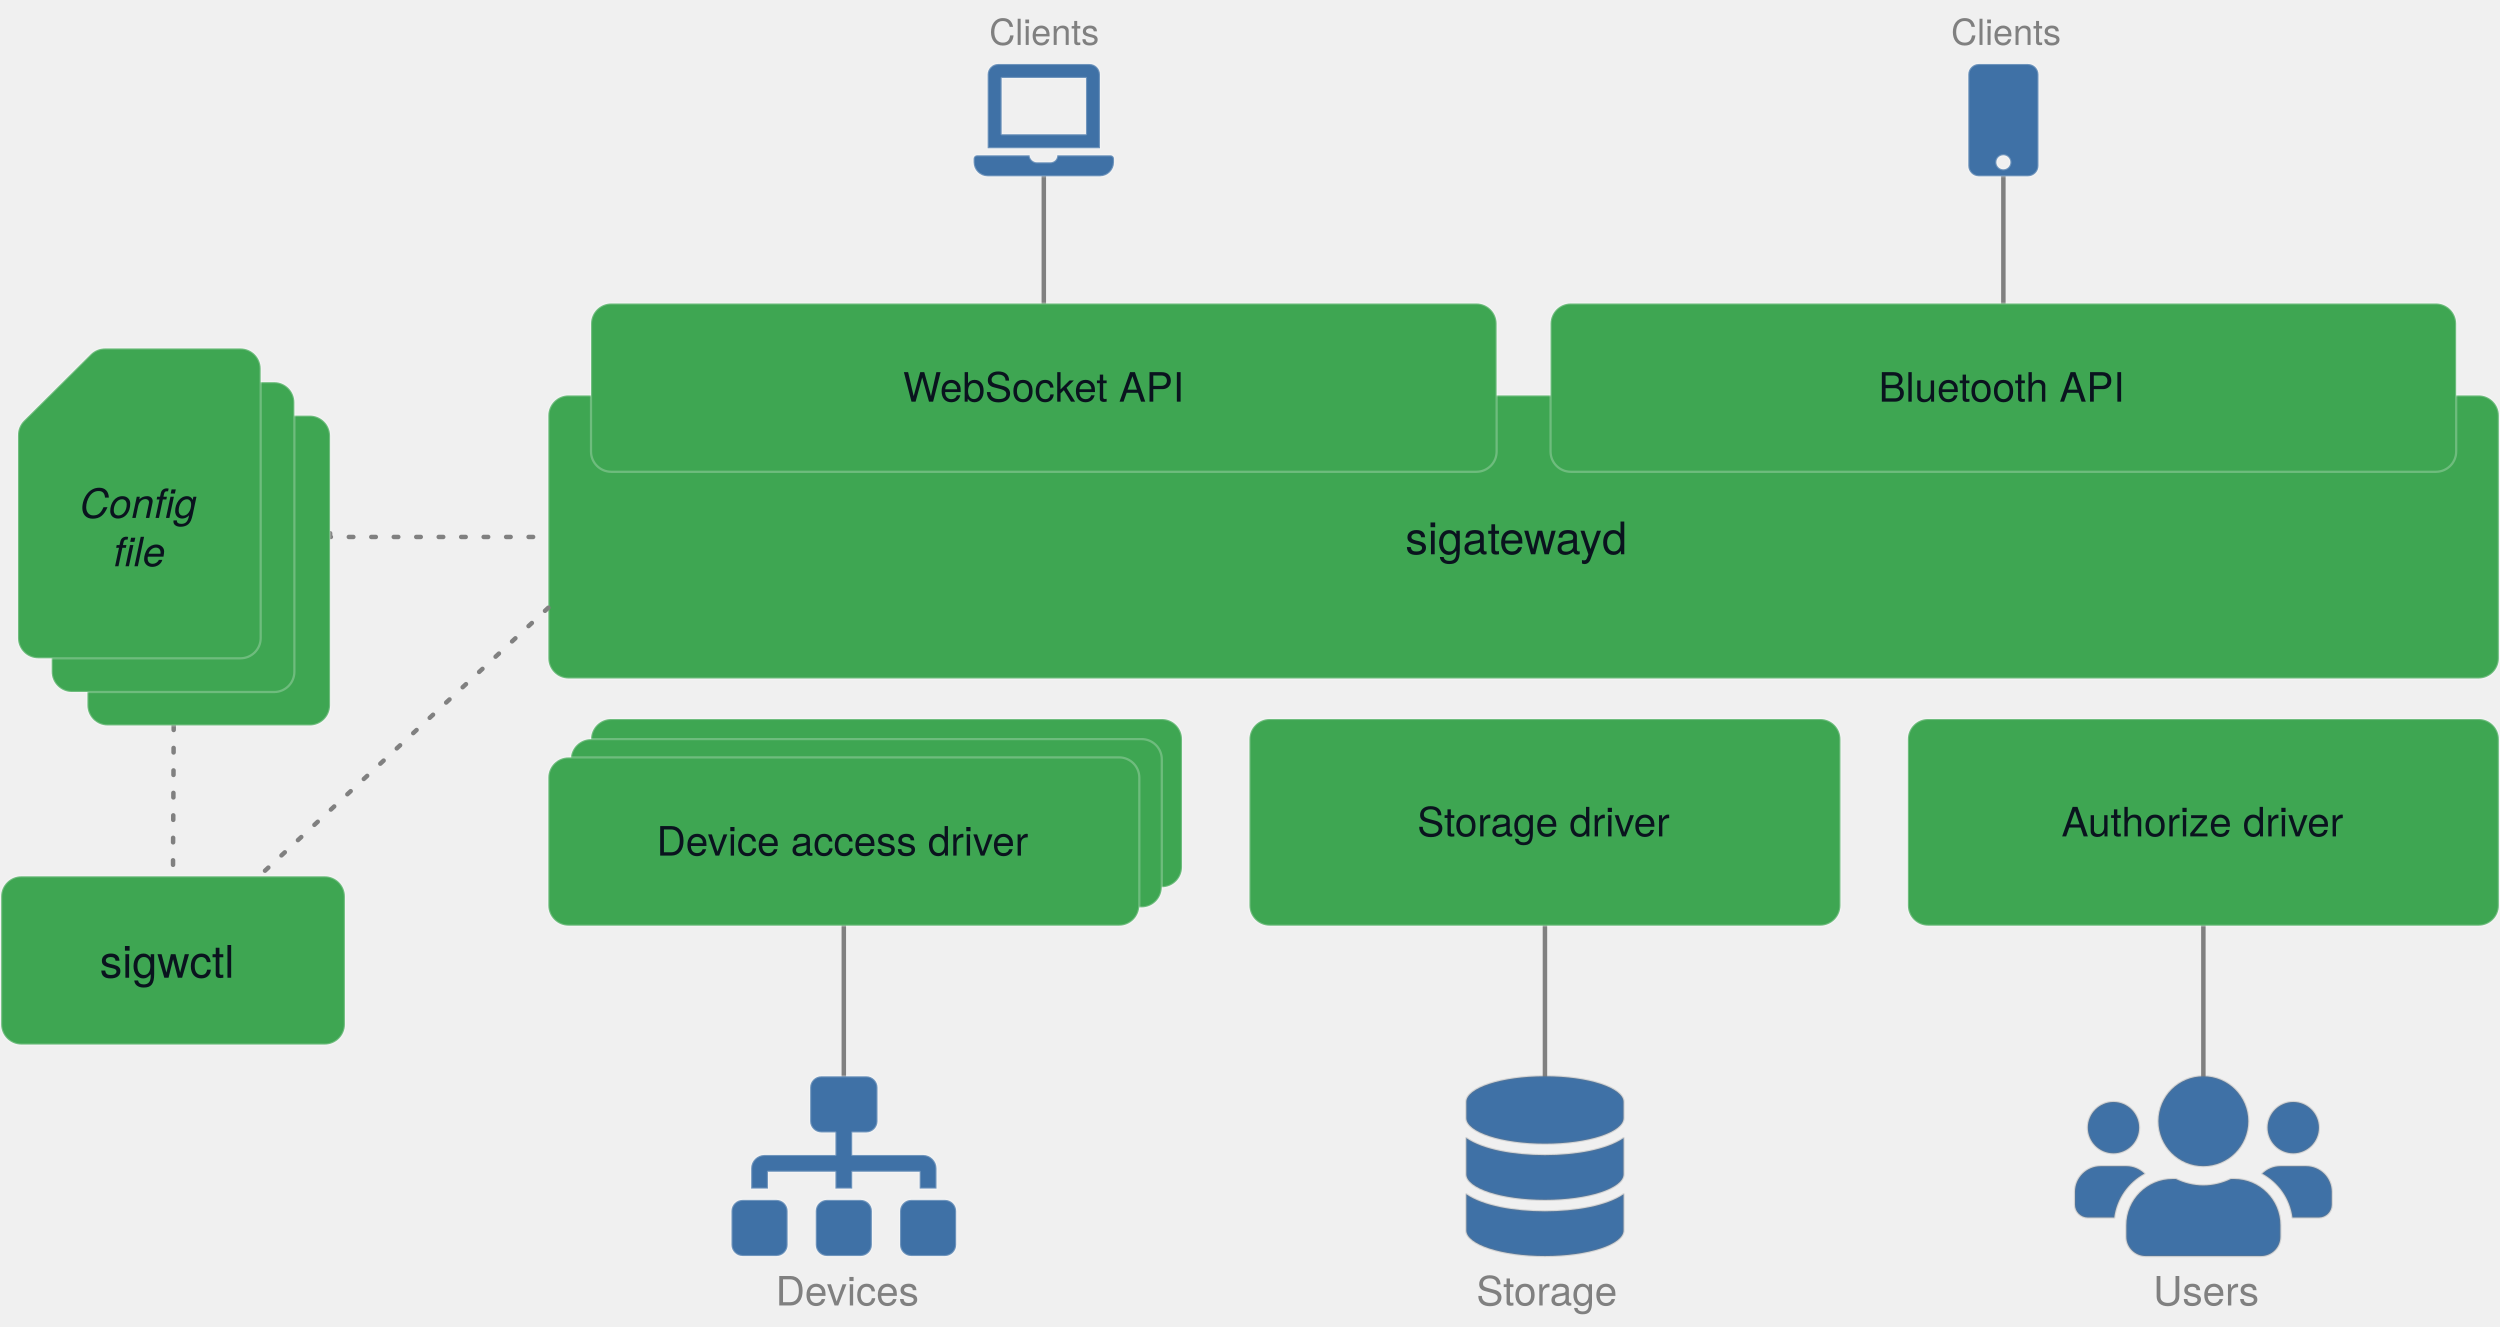
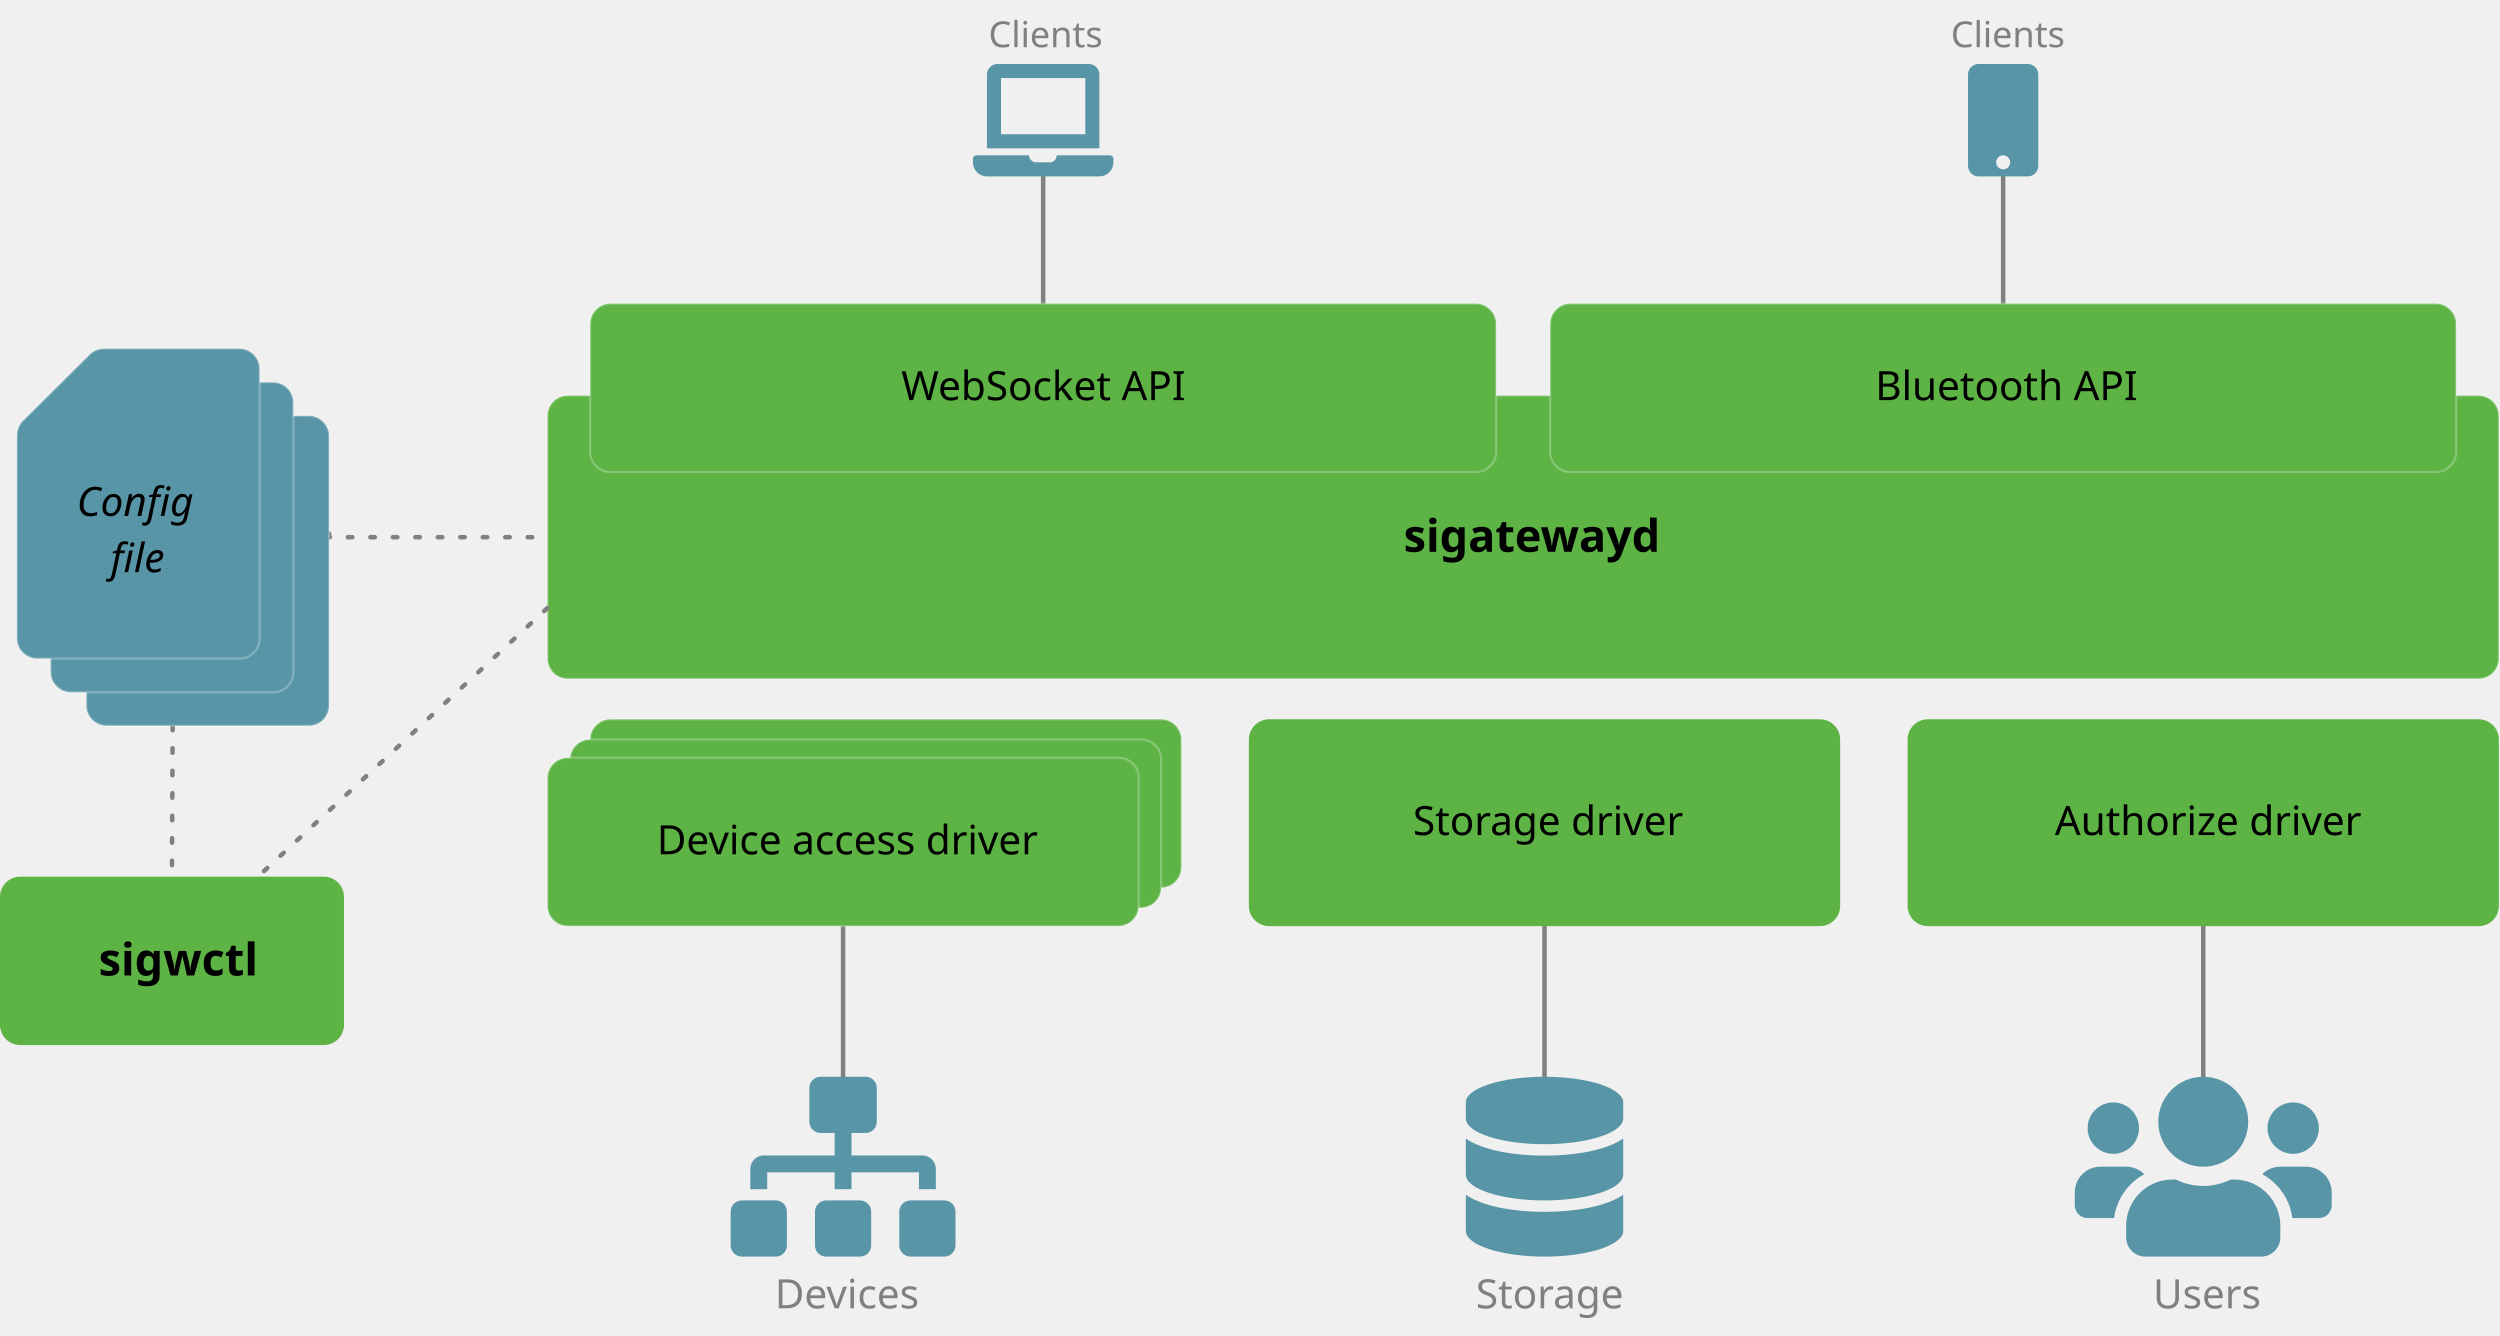
- <svg xmlns="http://www.w3.org/2000/svg" version="1.1" viewBox="607 505.058 1112.5 590.464" width="1112.5" height="590.464">
+ <svg xmlns="http://www.w3.org/2000/svg" version="1.1" viewBox="607.5 505.058 1112 593.942" width="1112" height="593.942">
  <defs>
-     <font-face font-family="Helvetica Neue" font-size="16" panose-1="2 0 4 3 0 0 0 2 0 4" units-per-em="1000" underline-position="-100" underline-thickness="50" slope="0" x-height="523" cap-height="721" ascent="966.995" descent="-212.997" font-weight="300">
+     <font-face font-family="Avenir" font-size="16" panose-1="2 11 4 2 2 2 3 2 2 4" units-per-em="1000" underline-position="-75" underline-thickness="50" slope="0" x-height="462" cap-height="708" ascent="1e3" descent="-365.997" font-weight="300">
      <font-face-src>
-         <font-face-name name="HelveticaNeue-Light" />
+         <font-face-name name="Avenir-Light" />
      </font-face-src>
    </font-face>
-     <font-face font-family="Helvetica Neue" font-size="18" panose-1="2 0 4 3 0 0 0 2 0 4" units-per-em="1000" underline-position="-100" underline-thickness="50" slope="0" x-height="523" cap-height="721" ascent="966.995" descent="-212.997" font-weight="300">
+     <font-face font-family="Avenir" font-size="18" panose-1="2 11 4 2 2 2 3 2 2 4" units-per-em="1000" underline-position="-75" underline-thickness="50" slope="0" x-height="462" cap-height="708" ascent="1e3" descent="-365.997" font-weight="300">
      <font-face-src>
-         <font-face-name name="HelveticaNeue-Light" />
+         <font-face-name name="Avenir-Light" />
      </font-face-src>
    </font-face>
-     <font-face font-family="Helvetica Neue" font-size="20" panose-1="2 11 6 4 2 2 2 2 2 4" units-per-em="1000" underline-position="-75" underline-thickness="50" slope="0" x-height="517" cap-height="714" ascent="975.006" descent="-216.995" font-weight="500">
+     <font-face font-family="Avenir" font-size="20" panose-1="2 11 7 3 2 2 3 2 2 4" units-per-em="1000" underline-position="-75" underline-thickness="50" slope="0" x-height="480" cap-height="708" ascent="1e3" descent="-365.997" font-weight="800">
      <font-face-src>
-         <font-face-name name="HelveticaNeue-Medium" />
+         <font-face-name name="Avenir-Heavy" />
      </font-face-src>
    </font-face>
-     <font-face font-family="Helvetica Neue" font-size="18" panose-1="2 0 5 3 0 0 0 2 0 4" units-per-em="1000" underline-position="-100" underline-thickness="50" slope="0" x-height="517" cap-height="714" ascent="951.996" descent="-212.997" font-weight="400">
+     <font-face font-family="Avenir" font-size="18" panose-1="2 0 6 3 2 0 0 2 0 3" units-per-em="1000" underline-position="-75" underline-thickness="50" slope="0" x-height="474" cap-height="708" ascent="1e3" descent="-365.997" font-weight="500">
      <font-face-src>
-         <font-face-name name="HelveticaNeue" />
+         <font-face-name name="Avenir-Medium" />
      </font-face-src>
    </font-face>
-     <font-face font-family="Helvetica Neue" font-size="18" panose-1="2 0 5 3 0 0 0 9 0 4" units-per-em="1000" underline-position="-100" underline-thickness="50" slope="-666.667" x-height="517" cap-height="714" ascent="957.001" descent="-212.997" font-style="italic" font-weight="400">
+     <font-face font-family="Avenir" font-size="18" panose-1="2 0 6 3 2 0 0 2 0 3" units-per-em="1000" underline-position="-75" underline-thickness="50" slope="-444.444" x-height="474" cap-height="708" ascent="1e3" descent="-365.997" font-style="italic" font-weight="500">
      <font-face-src>
-         <font-face-name name="HelveticaNeue-Italic" />
+         <font-face-name name="Avenir-MediumOblique" />
      </font-face-src>
    </font-face>
  </defs>
-   <g id="Gateway-Architecture" fill-opacity="1" fill="none" stroke="none" stroke-opacity="1" stroke-dasharray="none">
+   <g id="Gateway-Architecture" stroke="none" stroke-dasharray="none" fill="none" stroke-opacity="1" fill-opacity="1">
    <g id="Gateway-Architecture_Ebene_1">
      <g id="Line_15">
        <line x1="1071.5" y1="583.522" x2="1071.5" y2="640.097" stroke="gray" stroke-linecap="round" stroke-linejoin="round" stroke-width="2" />
      </g>
      <g id="Graphic_13">
        <text transform="translate(1047.223 510.058)" fill="gray">
-           <tspan font-family="Helvetica Neue" font-size="16" font-weight="300" fill="gray" x="0" y="15">Clients</tspan>
+           <tspan font-family="Avenir" font-size="16" font-weight="300" fill="gray" x="0" y="16">Clients</tspan>
        </text>
      </g>
      <g id="Line_19">
        <line x1="1498.5" y1="583.522" x2="1498.5" y2="640.097" stroke="gray" stroke-linecap="round" stroke-linejoin="round" stroke-width="2" />
      </g>
      <g id="Graphic_21">
        <text transform="translate(1475.244 510.058)" fill="gray">
-           <tspan font-family="Helvetica Neue" font-size="16" font-weight="300" fill="gray" x="0" y="15">Clients</tspan>
+           <tspan font-family="Avenir" font-size="16" font-weight="300" fill="gray" x="0" y="16">Clients</tspan>
        </text>
      </g>
      <g id="Line_26">
        <path d="M 652.5 660.104 L 652.5 698.153 L 615 698.423" stroke="white" stroke-opacity=".247" stroke-linecap="round" stroke-linejoin="round" stroke-width="1" />
      </g>
      <g id="Line_30">
        <path d="M 753.89 742.342 L 753.89 744 L 851 744" stroke="gray" stroke-linecap="round" stroke-linejoin="round" stroke-dasharray="2.0,8.0" stroke-width="2" />
      </g>
      <g id="Line_39">
        <line x1="1294.5" y1="917" x2="1294.5" y2="984" stroke="gray" stroke-linecap="round" stroke-linejoin="round" stroke-width="2" />
      </g>
      <g id="Line_41">
        <line x1="982.5" y1="917" x2="982.5" y2="984" stroke="gray" stroke-linecap="round" stroke-linejoin="round" stroke-width="2" />
      </g>
      <g id="Line_45">
        <line x1="1587.5" y1="917" x2="1587.5" y2="984" stroke="gray" stroke-linecap="round" stroke-linejoin="round" stroke-width="2" />
      </g>
      <g id="Graphic_46">
        <text transform="translate(952.161 1069)" fill="gray">
-           <tspan font-family="Helvetica Neue" font-size="18" font-weight="300" fill="gray" x="0" y="17">Devices</tspan>
+           <tspan font-family="Avenir" font-size="18" font-weight="300" fill="gray" x="0" y="18">Devices</tspan>
        </text>
      </g>
      <g id="Graphic_47">
        <text transform="translate(1263.981 1069)" fill="gray">
-           <tspan font-family="Helvetica Neue" font-size="18" font-weight="300" fill="gray" x="0" y="17">Storage</tspan>
+           <tspan font-family="Avenir" font-size="18" font-weight="300" fill="gray" x="0" y="18">Storage</tspan>
        </text>
      </g>
      <g id="Graphic_48">
        <text transform="translate(1565.171 1069)" fill="gray">
-           <tspan font-family="Helvetica Neue" font-size="18" font-weight="300" fill="gray" x="0" y="17">Users</tspan>
+           <tspan font-family="Avenir" font-size="18" font-weight="300" fill="gray" x="0" y="18">Users</tspan>
        </text>
      </g>
      <g id="Graphic_49">
-         <path d="M 616.5 895 L 751.5 895 C 756.471 895 760.5 899.029 760.5 904 L 760.5 960.903 C 760.5 965.873 756.471 969.903 751.5 969.903 L 616.5 969.903 C 611.529 969.903 607.5 965.873 607.5 960.903 L 607.5 904 C 607.5 899.029 611.529 895 616.5 895 Z" fill="#3ea652" />
-         <path d="M 616.5 895 L 751.5 895 C 756.471 895 760.5 899.029 760.5 904 L 760.5 960.903 C 760.5 965.873 756.471 969.903 751.5 969.903 L 616.5 969.903 C 611.529 969.903 607.5 965.873 607.5 960.903 L 607.5 904 C 607.5 899.029 611.529 895 616.5 895 Z" stroke="white" stroke-opacity=".25" stroke-linecap="round" stroke-linejoin="round" stroke-width="1" />
-         <text transform="translate(612.5 920.1613)" fill="#0a131e">
-           <tspan font-family="Helvetica Neue" font-size="20" font-weight="500" fill="#0a131e" x="38.89" y="20">sigwctl</tspan>
+         <path d="M 616.5 895 L 751.5 895 C 756.471 895 760.5 899.029 760.5 904 L 760.5 960.903 C 760.5 965.873 756.471 969.903 751.5 969.903 L 616.5 969.903 C 611.529 969.903 607.5 965.873 607.5 960.903 L 607.5 904 C 607.5 899.029 611.529 895 616.5 895 Z" fill="#5eb345" />
+         <text transform="translate(612.5 918.9513)" fill="black">
+           <tspan font-family="Avenir" font-size="20" font-weight="800" fill="black" x="38.88" y="20">sigwctl</tspan>
        </text>
      </g>
      <g id="Line_50">
        <path d="M 684.298 827.896 L 684.149 861.448 L 684 884 L 684 895" stroke="gray" stroke-linecap="round" stroke-linejoin="round" stroke-dasharray="2.0,8.0" stroke-width="2" />
      </g>
      <g id="Graphic_44">
-         <path d="M 1547.5 1018.286 C 1553.804 1018.286 1558.929 1013.161 1558.929 1006.857 C 1558.929 1000.554 1553.804 995.429 1547.5 995.429 C 1541.196 995.429 1536.071 1000.554 1536.071 1006.857 C 1536.071 1013.161 1541.196 1018.286 1547.5 1018.286 Z M 1627.5 1018.286 C 1633.804 1018.286 1638.929 1013.161 1638.929 1006.857 C 1638.929 1000.554 1633.804 995.429 1627.5 995.429 C 1621.196 995.429 1616.071 1000.554 1616.071 1006.857 C 1616.071 1013.161 1621.196 1018.286 1627.5 1018.286 Z M 1633.214 1024 L 1621.786 1024 C 1618.643 1024 1615.804 1025.268 1613.732 1027.321 C 1620.929 1031.268 1626.036 1038.393 1627.143 1046.857 L 1638.929 1046.857 C 1642.089 1046.857 1644.643 1044.304 1644.643 1041.143 L 1644.643 1035.429 C 1644.643 1029.125 1639.518 1024 1633.214 1024 Z M 1587.5 1024 C 1598.554 1024 1607.5 1015.054 1607.5 1004 C 1607.5 992.946 1598.554 984 1587.5 984 C 1576.446 984 1567.5 992.946 1567.5 1004 C 1567.5 1015.054 1576.446 1024 1587.5 1024 Z M 1601.214 1029.714 L 1599.732 1029.714 C 1596.018 1031.5 1591.893 1032.571 1587.5 1032.571 C 1583.107 1032.571 1579 1031.5 1575.268 1029.714 L 1573.786 1029.714 C 1562.429 1029.714 1553.214 1038.929 1553.214 1050.286 L 1553.214 1055.429 C 1553.214 1060.161 1557.054 1064 1561.786 1064 L 1613.214 1064 C 1617.946 1064 1621.786 1060.161 1621.786 1055.429 L 1621.786 1050.286 C 1621.786 1038.929 1612.571 1029.714 1601.214 1029.714 Z M 1561.268 1027.321 C 1559.196 1025.268 1556.357 1024 1553.214 1024 L 1541.786 1024 C 1535.482 1024 1530.357 1029.125 1530.357 1035.429 L 1530.357 1041.143 C 1530.357 1044.304 1532.911 1046.857 1536.071 1046.857 L 1547.839 1046.857 C 1548.964 1038.393 1554.071 1031.268 1561.268 1027.321 Z" fill="#3f71a6" />
-         <path d="M 1547.5 1018.286 C 1553.804 1018.286 1558.929 1013.161 1558.929 1006.857 C 1558.929 1000.554 1553.804 995.429 1547.5 995.429 C 1541.196 995.429 1536.071 1000.554 1536.071 1006.857 C 1536.071 1013.161 1541.196 1018.286 1547.5 1018.286 Z M 1627.5 1018.286 C 1633.804 1018.286 1638.929 1013.161 1638.929 1006.857 C 1638.929 1000.554 1633.804 995.429 1627.5 995.429 C 1621.196 995.429 1616.071 1000.554 1616.071 1006.857 C 1616.071 1013.161 1621.196 1018.286 1627.5 1018.286 Z M 1633.214 1024 L 1621.786 1024 C 1618.643 1024 1615.804 1025.268 1613.732 1027.321 C 1620.929 1031.268 1626.036 1038.393 1627.143 1046.857 L 1638.929 1046.857 C 1642.089 1046.857 1644.643 1044.304 1644.643 1041.143 L 1644.643 1035.429 C 1644.643 1029.125 1639.518 1024 1633.214 1024 Z M 1587.5 1024 C 1598.554 1024 1607.5 1015.054 1607.5 1004 C 1607.5 992.946 1598.554 984 1587.5 984 C 1576.446 984 1567.5 992.946 1567.5 1004 C 1567.5 1015.054 1576.446 1024 1587.5 1024 Z M 1601.214 1029.714 L 1599.732 1029.714 C 1596.018 1031.5 1591.893 1032.571 1587.5 1032.571 C 1583.107 1032.571 1579 1031.5 1575.268 1029.714 L 1573.786 1029.714 C 1562.429 1029.714 1553.214 1038.929 1553.214 1050.286 L 1553.214 1055.429 C 1553.214 1060.161 1557.054 1064 1561.786 1064 L 1613.214 1064 C 1617.946 1064 1621.786 1060.161 1621.786 1055.429 L 1621.786 1050.286 C 1621.786 1038.929 1612.571 1029.714 1601.214 1029.714 Z M 1561.268 1027.321 C 1559.196 1025.268 1556.357 1024 1553.214 1024 L 1541.786 1024 C 1535.482 1024 1530.357 1029.125 1530.357 1035.429 L 1530.357 1041.143 C 1530.357 1044.304 1532.911 1046.857 1536.071 1046.857 L 1547.839 1046.857 C 1548.964 1038.393 1554.071 1031.268 1561.268 1027.321 Z" stroke="gray" stroke-opacity=".247" stroke-linecap="butt" stroke-linejoin="round" stroke-width="1" />
+         <path d="M 1547.5 1018.286 C 1553.804 1018.286 1558.929 1013.161 1558.929 1006.857 C 1558.929 1000.554 1553.804 995.429 1547.5 995.429 C 1541.196 995.429 1536.071 1000.554 1536.071 1006.857 C 1536.071 1013.161 1541.196 1018.286 1547.5 1018.286 Z M 1627.5 1018.286 C 1633.804 1018.286 1638.929 1013.161 1638.929 1006.857 C 1638.929 1000.554 1633.804 995.429 1627.5 995.429 C 1621.196 995.429 1616.071 1000.554 1616.071 1006.857 C 1616.071 1013.161 1621.196 1018.286 1627.5 1018.286 Z M 1633.214 1024 L 1621.786 1024 C 1618.643 1024 1615.804 1025.268 1613.732 1027.321 C 1620.929 1031.268 1626.036 1038.393 1627.143 1046.857 L 1638.929 1046.857 C 1642.089 1046.857 1644.643 1044.304 1644.643 1041.143 L 1644.643 1035.429 C 1644.643 1029.125 1639.518 1024 1633.214 1024 Z M 1587.5 1024 C 1598.554 1024 1607.5 1015.054 1607.5 1004 C 1607.5 992.946 1598.554 984 1587.5 984 C 1576.446 984 1567.5 992.946 1567.5 1004 C 1567.5 1015.054 1576.446 1024 1587.5 1024 Z M 1601.214 1029.714 L 1599.732 1029.714 C 1596.018 1031.5 1591.893 1032.571 1587.5 1032.571 C 1583.107 1032.571 1579 1031.5 1575.268 1029.714 L 1573.786 1029.714 C 1562.429 1029.714 1553.214 1038.929 1553.214 1050.286 L 1553.214 1055.429 C 1553.214 1060.161 1557.054 1064 1561.786 1064 L 1613.214 1064 C 1617.946 1064 1621.786 1060.161 1621.786 1055.429 L 1621.786 1050.286 C 1621.786 1038.929 1612.571 1029.714 1601.214 1029.714 Z M 1561.268 1027.321 C 1559.196 1025.268 1556.357 1024 1553.214 1024 L 1541.786 1024 C 1535.482 1024 1530.357 1029.125 1530.357 1035.429 L 1530.357 1041.143 C 1530.357 1044.304 1532.911 1046.857 1536.071 1046.857 L 1547.839 1046.857 C 1548.964 1038.393 1554.071 1031.268 1561.268 1027.321 Z" fill="#5895a6" />
      </g>
      <g id="Group_51">
        <g id="Graphic_3">
-           <path d="M 879 825 L 1124 825 C 1128.971 825 1133 829.029 1133 834 L 1133 890.903 C 1133 895.873 1128.971 899.903 1124 899.903 L 879 899.903 C 874.029 899.903 870 895.873 870 890.903 L 870 834 C 870 829.029 874.029 825 879 825 Z" fill="#3ea652" />
+           <path d="M 879 825 L 1124 825 C 1128.971 825 1133 829.029 1133 834 L 1133 890.903 C 1133 895.873 1128.971 899.903 1124 899.903 L 879 899.903 C 874.029 899.903 870 895.873 870 890.903 L 870 834 C 870 829.029 874.029 825 879 825 Z" fill="#5eb345" />
          <path d="M 879 825 L 1124 825 C 1128.971 825 1133 829.029 1133 834 L 1133 890.903 C 1133 895.873 1128.971 899.903 1124 899.903 L 879 899.903 C 874.029 899.903 870 895.873 870 890.903 L 870 834 C 870 829.029 874.029 825 879 825 Z" stroke="white" stroke-opacity=".25" stroke-linecap="round" stroke-linejoin="round" stroke-width="1" />
        </g>
        <g id="Graphic_6">
-           <path d="M 870 833.956 L 1115 833.956 C 1119.971 833.956 1124 837.985 1124 842.956 L 1124 899.858 C 1124 904.829 1119.971 908.858 1115 908.858 L 870 908.858 C 865.029 908.858 861 904.829 861 899.858 L 861 842.956 C 861 837.985 865.029 833.956 870 833.956 Z" fill="#3ea652" />
+           <path d="M 870 833.956 L 1115 833.956 C 1119.971 833.956 1124 837.985 1124 842.956 L 1124 899.858 C 1124 904.829 1119.971 908.858 1115 908.858 L 870 908.858 C 865.029 908.858 861 904.829 861 899.858 L 861 842.956 C 861 837.985 865.029 833.956 870 833.956 Z" fill="#5eb345" />
          <path d="M 870 833.956 L 1115 833.956 C 1119.971 833.956 1124 837.985 1124 842.956 L 1124 899.858 C 1124 904.829 1119.971 908.858 1115 908.858 L 870 908.858 C 865.029 908.858 861 904.829 861 899.858 L 861 842.956 C 861 837.985 865.029 833.956 870 833.956 Z" stroke="white" stroke-opacity=".25" stroke-linecap="round" stroke-linejoin="round" stroke-width="1" />
        </g>
        <g id="Graphic_7">
-           <path d="M 860 842.097 L 1105 842.097 C 1109.971 842.097 1114 846.127 1114 851.097 L 1114 908 C 1114 912.971 1109.971 917 1105 917 L 860 917 C 855.029 917 851 912.971 851 908 L 851 851.097 C 851 846.127 855.029 842.097 860 842.097 Z" fill="#3ea652" />
+           <path d="M 860 842.097 L 1105 842.097 C 1109.971 842.097 1114 846.127 1114 851.097 L 1114 908 C 1114 912.971 1109.971 917 1105 917 L 860 917 C 855.029 917 851 912.971 851 908 L 851 851.097 C 851 846.127 855.029 842.097 860 842.097 Z" fill="#5eb345" />
          <path d="M 860 842.097 L 1105 842.097 C 1109.971 842.097 1114 846.127 1114 851.097 L 1114 908 C 1114 912.971 1109.971 917 1105 917 L 860 917 C 855.029 917 851 912.971 851 908 L 851 851.097 C 851 846.127 855.029 842.097 860 842.097 Z" stroke="white" stroke-opacity=".25" stroke-linecap="round" stroke-linejoin="round" stroke-width="1" />
-           <text transform="translate(856 868.7967)" fill="#0a131e">
-             <tspan font-family="Helvetica Neue" font-size="18" font-weight="400" fill="#0a131e" x="43.169" y="17">Device access driver</tspan>
+           <text transform="translate(856 867.0487)" fill="black">
+             <tspan font-family="Avenir" font-size="18" font-weight="500" fill="black" x="43.655" y="18">Device access driver</tspan>
          </text>
        </g>
      </g>
      <g id="Graphic_8">
-         <path d="M 1172 825 L 1417 825 C 1421.971 825 1426 829.029 1426 834 L 1426 908 C 1426 912.971 1421.971 917 1417 917 L 1172 917 C 1167.029 917 1163 912.971 1163 908 L 1163 834 C 1163 829.029 1167.029 825 1172 825 Z" fill="#3ea652" />
-         <path d="M 1172 825 L 1417 825 C 1421.971 825 1426 829.029 1426 834 L 1426 908 C 1426 912.971 1421.971 917 1417 917 L 1172 917 C 1167.029 917 1163 912.971 1163 908 L 1163 834 C 1163 829.029 1167.029 825 1172 825 Z" stroke="white" stroke-opacity=".25" stroke-linecap="round" stroke-linejoin="round" stroke-width="1" />
-         <text transform="translate(1168 860.248)" fill="#0a131e">
-           <tspan font-family="Helvetica Neue" font-size="18" font-weight="400" fill="#0a131e" x="69.674" y="17">Storage driver</tspan>
+         <path d="M 1172 825 L 1417 825 C 1421.971 825 1426 829.029 1426 834 L 1426 908 C 1426 912.971 1421.971 917 1417 917 L 1172 917 C 1167.029 917 1163 912.971 1163 908 L 1163 834 C 1163 829.029 1167.029 825 1172 825 Z" fill="#5eb345" />
+         <text transform="translate(1168 858.5)" fill="black">
+           <tspan font-family="Avenir" font-size="18" font-weight="500" fill="black" x="67.991" y="18">Storage driver</tspan>
        </text>
      </g>
      <g id="Graphic_9">
-         <path d="M 1465 825 L 1710 825 C 1714.971 825 1719 829.029 1719 834 L 1719 908 C 1719 912.971 1714.971 917 1710 917 L 1465 917 C 1460.029 917 1456 912.971 1456 908 L 1456 834 C 1456 829.029 1460.029 825 1465 825 Z" fill="#3ea652" />
-         <path d="M 1465 825 L 1710 825 C 1714.971 825 1719 829.029 1719 834 L 1719 908 C 1719 912.971 1714.971 917 1710 917 L 1465 917 C 1460.029 917 1456 912.971 1456 908 L 1456 834 C 1456 829.029 1460.029 825 1465 825 Z" stroke="white" stroke-opacity=".247" stroke-linecap="round" stroke-linejoin="round" stroke-width="1" />
-         <text transform="translate(1461 860.248)" fill="#0a131e">
-           <tspan font-family="Helvetica Neue" font-size="18" font-weight="400" fill="#0a131e" x="63.347" y="17">Authorize driver</tspan>
+         <path d="M 1465 825 L 1710 825 C 1714.971 825 1719 829.029 1719 834 L 1719 908 C 1719 912.971 1714.971 917 1710 917 L 1465 917 C 1460.029 917 1456 912.971 1456 908 L 1456 834 C 1456 829.029 1460.029 825 1465 825 Z" fill="#5eb345" />
+         <text transform="translate(1461 858.5)" fill="black">
+           <tspan font-family="Avenir" font-size="18" font-weight="500" fill="black" x="60.494" y="18">Authorize driver</tspan>
        </text>
      </g>
      <g id="Graphic_2">
-         <path d="M 860 681 L 1710 681 C 1714.971 681 1719 685.029 1719 690 L 1719 798 C 1719 802.971 1714.971 807 1710 807 L 860 807 C 855.029 807 851 802.971 851 798 L 851 690 C 851 685.029 855.029 681 860 681 Z" fill="#3ea652" />
+         <path d="M 860 681 L 1710 681 C 1714.971 681 1719 685.029 1719 690 L 1719 798 C 1719 802.971 1714.971 807 1710 807 L 860 807 C 855.029 807 851 802.971 851 798 L 851 690 C 851 685.029 855.029 681 860 681 Z" fill="#5eb345" />
        <path d="M 860 681 L 1710 681 C 1714.971 681 1719 685.029 1719 690 L 1719 798 C 1719 802.971 1714.971 807 1710 807 L 860 807 C 855.029 807 851 802.971 851 798 L 851 690 C 851 685.029 855.029 681 860 681 Z" stroke="white" stroke-opacity=".25" stroke-linecap="round" stroke-linejoin="round" stroke-width="1" />
-         <text transform="translate(856 731.7099)" fill="#0a131e">
-           <tspan font-family="Helvetica Neue" font-size="20" font-weight="500" fill="#0a131e" x="376.38" y="20">sigatewayd</tspan>
+         <text transform="translate(856 730.5)" fill="black">
+           <tspan font-family="Avenir" font-size="20" font-weight="800" fill="black" x="375.84" y="20">sigatewayd</tspan>
        </text>
      </g>
      <g id="Graphic_11">
-         <path d="M 879 640.097 L 1264 640.097 C 1268.971 640.097 1273 644.127 1273 649.097 L 1273 706 C 1273 710.971 1268.971 715 1264 715 L 879 715 C 874.029 715 870 710.971 870 706 L 870 649.097 C 870 644.127 874.029 640.097 879 640.097 Z" fill="#3ea652" />
+         <path d="M 879 640.097 L 1264 640.097 C 1268.971 640.097 1273 644.127 1273 649.097 L 1273 706 C 1273 710.971 1268.971 715 1264 715 L 879 715 C 874.029 715 870 710.971 870 706 L 870 649.097 C 870 644.127 874.029 640.097 879 640.097 Z" fill="#5eb345" />
        <path d="M 879 640.097 L 1264 640.097 C 1268.971 640.097 1273 644.127 1273 649.097 L 1273 706 C 1273 710.971 1268.971 715 1264 715 L 879 715 C 874.029 715 870 710.971 870 706 L 870 649.097 C 870 644.127 874.029 640.097 879 640.097 Z" stroke="white" stroke-opacity=".25" stroke-linecap="round" stroke-linejoin="round" stroke-width="1" />
-         <text transform="translate(875 666.7967)" fill="#0a131e">
-           <tspan font-family="Helvetica Neue" font-size="18" font-weight="400" fill="#0a131e" x="133.842" y="17">WebSocket API</tspan>
+         <text transform="translate(875 665.0487)" fill="black">
+           <tspan font-family="Avenir" font-size="18" font-weight="500" fill="black" x="133.392" y="18">WebSocket API</tspan>
        </text>
      </g>
      <g id="Graphic_12">
-         <path d="M 1306 640.097 L 1691 640.097 C 1695.971 640.097 1700 644.127 1700 649.097 L 1700 706 C 1700 710.971 1695.971 715 1691 715 L 1306 715 C 1301.029 715 1297 710.971 1297 706 L 1297 649.097 C 1297 644.127 1301.029 640.097 1306 640.097 Z" fill="#3ea652" />
+         <path d="M 1306 640.097 L 1691 640.097 C 1695.971 640.097 1700 644.127 1700 649.097 L 1700 706 C 1700 710.971 1695.971 715 1691 715 L 1306 715 C 1301.029 715 1297 710.971 1297 706 L 1297 649.097 C 1297 644.127 1301.029 640.097 1306 640.097 Z" fill="#5eb345" />
        <path d="M 1306 640.097 L 1691 640.097 C 1695.971 640.097 1700 644.127 1700 649.097 L 1700 706 C 1700 710.971 1695.971 715 1691 715 L 1306 715 C 1301.029 715 1297 710.971 1297 706 L 1297 649.097 C 1297 644.127 1301.029 640.097 1306 640.097 Z" stroke="white" stroke-opacity=".25" stroke-linecap="round" stroke-linejoin="round" stroke-width="1" />
-         <text transform="translate(1302 666.7967)" fill="#0a131e">
-           <tspan font-family="Helvetica Neue" font-size="18" font-weight="400" fill="#0a131e" x="140.997" y="17">Bluetooth API</tspan>
+         <text transform="translate(1302 665.0487)" fill="black">
+           <tspan font-family="Avenir" font-size="18" font-weight="500" fill="black" x="139.629" y="18">Bluetooth API</tspan>
        </text>
      </g>
      <g id="Graphic_42">
-         <path d="M 1509.438 533.522 L 1487.562 533.522 C 1484.975 533.522 1482.875 535.622 1482.875 538.21 L 1482.875 578.835 C 1482.875 581.423 1484.975 583.522 1487.562 583.522 L 1509.438 583.522 C 1512.025 583.522 1514.125 581.423 1514.125 578.835 L 1514.125 538.21 C 1514.125 535.622 1512.025 533.522 1509.438 533.522 Z M 1498.5 580.397 C 1496.772 580.397 1495.375 579.001 1495.375 577.272 C 1495.375 575.544 1496.772 574.147 1498.5 574.147 C 1500.228 574.147 1501.625 575.544 1501.625 577.272 C 1501.625 579.001 1500.228 580.397 1498.5 580.397 Z" fill="#3f71a6" />
-         <path d="M 1509.438 533.522 L 1487.562 533.522 C 1484.975 533.522 1482.875 535.622 1482.875 538.21 L 1482.875 578.835 C 1482.875 581.423 1484.975 583.522 1487.562 583.522 L 1509.438 583.522 C 1512.025 583.522 1514.125 581.423 1514.125 578.835 L 1514.125 538.21 C 1514.125 535.622 1512.025 533.522 1509.438 533.522 Z M 1498.5 580.397 C 1496.772 580.397 1495.375 579.001 1495.375 577.272 C 1495.375 575.544 1496.772 574.147 1498.5 574.147 C 1500.228 574.147 1501.625 575.544 1501.625 577.272 C 1501.625 579.001 1500.228 580.397 1498.5 580.397 Z" stroke="white" stroke-opacity=".247" stroke-linecap="butt" stroke-linejoin="round" stroke-width="1" />
+         <path d="M 1509.438 533.522 L 1487.562 533.522 C 1484.975 533.522 1482.875 535.622 1482.875 538.21 L 1482.875 578.835 C 1482.875 581.423 1484.975 583.522 1487.562 583.522 L 1509.438 583.522 C 1512.025 583.522 1514.125 581.423 1514.125 578.835 L 1514.125 538.21 C 1514.125 535.622 1512.025 533.522 1509.438 533.522 Z M 1498.5 580.397 C 1496.772 580.397 1495.375 579.001 1495.375 577.272 C 1495.375 575.544 1496.772 574.147 1498.5 574.147 C 1500.228 574.147 1501.625 575.544 1501.625 577.272 C 1501.625 579.001 1500.228 580.397 1498.5 580.397 Z" fill="#5895a6" />
      </g>
      <g id="Graphic_43">
-         <path d="M 1101.188 574.147 L 1077.51 574.147 C 1077.438 576.082 1076.073 577.272 1074.312 577.272 L 1068.375 577.272 C 1066.55 577.272 1065.15 575.566 1065.175 574.147 L 1041.812 574.147 C 1040.953 574.147 1040.25 574.85 1040.25 575.71 L 1040.25 577.272 C 1040.25 580.71 1043.062 583.522 1046.5 583.522 L 1096.5 583.522 C 1099.938 583.522 1102.75 580.71 1102.75 577.272 L 1102.75 575.71 C 1102.75 574.85 1102.047 574.147 1101.188 574.147 Z M 1096.5 538.21 C 1096.5 535.631 1094.391 533.522 1091.812 533.522 L 1051.188 533.522 C 1048.609 533.522 1046.5 535.631 1046.5 538.21 L 1046.5 571.022 L 1096.5 571.022 Z M 1090.25 564.772 L 1052.75 564.772 L 1052.75 539.772 L 1090.25 539.772 Z" fill="#3f71a6" />
-         <path d="M 1101.188 574.147 L 1077.51 574.147 C 1077.438 576.082 1076.073 577.272 1074.312 577.272 L 1068.375 577.272 C 1066.55 577.272 1065.15 575.566 1065.175 574.147 L 1041.812 574.147 C 1040.953 574.147 1040.25 574.85 1040.25 575.71 L 1040.25 577.272 C 1040.25 580.71 1043.062 583.522 1046.5 583.522 L 1096.5 583.522 C 1099.938 583.522 1102.75 580.71 1102.75 577.272 L 1102.75 575.71 C 1102.75 574.85 1102.047 574.147 1101.188 574.147 Z M 1096.5 538.21 C 1096.5 535.631 1094.391 533.522 1091.812 533.522 L 1051.188 533.522 C 1048.609 533.522 1046.5 535.631 1046.5 538.21 L 1046.5 571.022 L 1096.5 571.022 Z M 1090.25 564.772 L 1052.75 564.772 L 1052.75 539.772 L 1090.25 539.772 Z" stroke="white" stroke-opacity=".247" stroke-linecap="butt" stroke-linejoin="round" stroke-width="1" />
+         <path d="M 1101.188 574.147 L 1077.51 574.147 C 1077.438 576.082 1076.073 577.272 1074.312 577.272 L 1068.375 577.272 C 1066.55 577.272 1065.15 575.566 1065.175 574.147 L 1041.812 574.147 C 1040.953 574.147 1040.25 574.85 1040.25 575.71 L 1040.25 577.272 C 1040.25 580.71 1043.062 583.522 1046.5 583.522 L 1096.5 583.522 C 1099.938 583.522 1102.75 580.71 1102.75 577.272 L 1102.75 575.71 C 1102.75 574.85 1102.047 574.147 1101.188 574.147 Z M 1096.5 538.21 C 1096.5 535.631 1094.391 533.522 1091.812 533.522 L 1051.188 533.522 C 1048.609 533.522 1046.5 535.631 1046.5 538.21 L 1046.5 571.022 L 1096.5 571.022 Z M 1090.25 564.772 L 1052.75 564.772 L 1052.75 539.772 L 1090.25 539.772 Z" fill="#5895a6" />
      </g>
      <g id="Group_52">
        <g id="Graphic_29">
-           <path d="M 684.601 689.994 L 744.89 689.994 C 749.861 689.994 753.89 694.023 753.89 698.994 L 753.89 818.896 C 753.89 823.867 749.861 827.896 744.89 827.896 L 654.89 827.896 C 649.919 827.896 645.89 823.867 645.89 818.896 L 645.89 728.512 C 645.89 726.115 646.846 723.817 648.547 722.127 L 678.258 692.609 C 679.944 690.934 682.224 689.994 684.601 689.994 Z" fill="#3ea652" />
+           <path d="M 684.601 689.994 L 744.89 689.994 C 749.861 689.994 753.89 694.023 753.89 698.994 L 753.89 818.896 C 753.89 823.867 749.861 827.896 744.89 827.896 L 654.89 827.896 C 649.919 827.896 645.89 823.867 645.89 818.896 L 645.89 728.512 C 645.89 726.115 646.846 723.817 648.547 722.127 L 678.258 692.609 C 679.944 690.934 682.224 689.994 684.601 689.994 Z" fill="#5895a6" />
          <path d="M 684.601 689.994 L 744.89 689.994 C 749.861 689.994 753.89 694.023 753.89 698.994 L 753.89 818.896 C 753.89 823.867 749.861 827.896 744.89 827.896 L 654.89 827.896 C 649.919 827.896 645.89 823.867 645.89 818.896 L 645.89 728.512 C 645.89 726.115 646.846 723.817 648.547 722.127 L 678.258 692.609 C 679.944 690.934 682.224 689.994 684.601 689.994 Z" stroke="white" stroke-opacity=".25" stroke-linecap="round" stroke-linejoin="round" stroke-width="1" />
-           <text transform="translate(650.89 736.945)" fill="#0a131e" />
+           <text transform="translate(650.89 736.945)" fill="black" />
        </g>
        <g id="Graphic_28">
-           <path d="M 668.711 675.104 L 729 675.104 C 733.971 675.104 738 679.133 738 684.104 L 738 804.006 C 738 808.977 733.971 813.006 729 813.006 L 639 813.006 C 634.029 813.006 630 808.977 630 804.006 L 630 713.622 C 630 711.225 630.956 708.927 632.657 707.237 L 662.368 677.719 C 664.054 676.044 666.334 675.104 668.711 675.104 Z" fill="#3ea652" />
+           <path d="M 668.711 675.104 L 729 675.104 C 733.971 675.104 738 679.133 738 684.104 L 738 804.006 C 738 808.977 733.971 813.006 729 813.006 L 639 813.006 C 634.029 813.006 630 808.977 630 804.006 L 630 713.622 C 630 711.225 630.956 708.927 632.657 707.237 L 662.368 677.719 C 664.054 676.044 666.334 675.104 668.711 675.104 Z" fill="#5895a6" />
          <path d="M 668.711 675.104 L 729 675.104 C 733.971 675.104 738 679.133 738 684.104 L 738 804.006 C 738 808.977 733.971 813.006 729 813.006 L 639 813.006 C 634.029 813.006 630 808.977 630 804.006 L 630 713.622 C 630 711.225 630.956 708.927 632.657 707.237 L 662.368 677.719 C 664.054 676.044 666.334 675.104 668.711 675.104 Z" stroke="white" stroke-opacity=".25" stroke-linecap="round" stroke-linejoin="round" stroke-width="1" />
-           <text transform="translate(635 722.055)" fill="#0a131e" />
+           <text transform="translate(635 722.055)" fill="black" />
        </g>
        <g id="Graphic_22">
-           <path d="M 653.711 660.104 L 714 660.104 C 718.971 660.104 723 664.133 723 669.104 L 723 789.006 C 723 793.977 718.971 798.006 714 798.006 L 624 798.006 C 619.029 798.006 615 793.977 615 789.006 L 615 698.622 C 615 696.225 615.956 693.927 617.657 692.237 L 647.368 662.719 C 649.054 661.044 651.334 660.104 653.711 660.104 Z" fill="#3ea652" />
+           <path d="M 653.711 660.104 L 714 660.104 C 718.971 660.104 723 664.133 723 669.104 L 723 789.006 C 723 793.977 718.971 798.006 714 798.006 L 624 798.006 C 619.029 798.006 615 793.977 615 789.006 L 615 698.622 C 615 696.225 615.956 693.927 617.657 692.237 L 647.368 662.719 C 649.054 661.044 651.334 660.104 653.711 660.104 Z" fill="#5895a6" />
          <path d="M 653.711 660.104 L 714 660.104 C 718.971 660.104 723 664.133 723 669.104 L 723 789.006 C 723 793.977 718.971 798.006 714 798.006 L 624 798.006 C 619.029 798.006 615 793.977 615 789.006 L 615 698.622 C 615 696.225 615.956 693.927 617.657 692.237 L 647.368 662.719 C 649.054 661.044 651.334 660.104 653.711 660.104 Z" stroke="white" stroke-opacity=".25" stroke-linecap="round" stroke-linejoin="round" stroke-width="1" />
-           <text transform="translate(620 696.551)" fill="#0a131e">
-             <tspan font-family="Helvetica Neue" font-size="18" font-style="italic" font-weight="400" fill="#0a131e" x="22.495" y="39">Config</tspan>
-             <tspan font-family="Helvetica Neue" font-size="18" font-style="italic" font-weight="400" fill="#0a131e" x="37.498" y="60.504">file</tspan>
+           <text transform="translate(620 691.555)" fill="black">
+             <tspan font-family="Avenir" font-size="18" font-style="italic" font-weight="500" fill="black" x="21.658" y="43">Config</tspan>
+             <tspan font-family="Avenir" font-size="18" font-style="italic" font-weight="500" fill="black" x="36.679" y="68">file</tspan>
          </text>
        </g>
      </g>
      <g id="Line_53">
        <line x1="851" y1="775.5" x2="722.25" y2="895" stroke="gray" stroke-linecap="round" stroke-linejoin="round" stroke-dasharray="2.0,8.0" stroke-width="2" />
      </g>
      <g id="Graphic_38">
-         <path d="M 1329.5 995.429 L 1329.5 1002.571 C 1329.5 1008.866 1313.823 1014 1294.5 1014 C 1275.177 1014 1259.5 1008.866 1259.5 1002.571 L 1259.5 995.429 C 1259.5 989.134 1275.177 984 1294.5 984 C 1313.823 984 1329.5 989.134 1329.5 995.429 Z M 1329.5 1011.5 L 1329.5 1027.571 C 1329.5 1033.866 1313.823 1039 1294.5 1039 C 1275.177 1039 1259.5 1033.866 1259.5 1027.571 L 1259.5 1011.5 C 1267.02 1016.679 1280.783 1019.089 1294.5 1019.089 C 1308.217 1019.089 1321.98 1016.679 1329.5 1011.5 Z M 1329.5 1036.5 L 1329.5 1052.571 C 1329.5 1058.866 1313.823 1064 1294.5 1064 C 1275.177 1064 1259.5 1058.866 1259.5 1052.571 L 1259.5 1036.5 C 1267.02 1041.679 1280.783 1044.089 1294.5 1044.089 C 1308.217 1044.089 1321.98 1041.679 1329.5 1036.5 Z" fill="#3f71a6" />
-         <path d="M 1329.5 995.429 L 1329.5 1002.571 C 1329.5 1008.866 1313.823 1014 1294.5 1014 C 1275.177 1014 1259.5 1008.866 1259.5 1002.571 L 1259.5 995.429 C 1259.5 989.134 1275.177 984 1294.5 984 C 1313.823 984 1329.5 989.134 1329.5 995.429 Z M 1329.5 1011.5 L 1329.5 1027.571 C 1329.5 1033.866 1313.823 1039 1294.5 1039 C 1275.177 1039 1259.5 1033.866 1259.5 1027.571 L 1259.5 1011.5 C 1267.02 1016.679 1280.783 1019.089 1294.5 1019.089 C 1308.217 1019.089 1321.98 1016.679 1329.5 1011.5 Z M 1329.5 1036.5 L 1329.5 1052.571 C 1329.5 1058.866 1313.823 1064 1294.5 1064 C 1275.177 1064 1259.5 1058.866 1259.5 1052.571 L 1259.5 1036.5 C 1267.02 1041.679 1280.783 1044.089 1294.5 1044.089 C 1308.217 1044.089 1321.98 1041.679 1329.5 1036.5 Z" stroke="gray" stroke-opacity=".247" stroke-linecap="butt" stroke-linejoin="round" stroke-width="1" />
+         <path d="M 1329.5 995.429 L 1329.5 1002.571 C 1329.5 1008.866 1313.823 1014 1294.5 1014 C 1275.177 1014 1259.5 1008.866 1259.5 1002.571 L 1259.5 995.429 C 1259.5 989.134 1275.177 984 1294.5 984 C 1313.823 984 1329.5 989.134 1329.5 995.429 Z M 1329.5 1011.5 L 1329.5 1027.571 C 1329.5 1033.866 1313.823 1039 1294.5 1039 C 1275.177 1039 1259.5 1033.866 1259.5 1027.571 L 1259.5 1011.5 C 1267.02 1016.679 1280.783 1019.089 1294.5 1019.089 C 1308.217 1019.089 1321.98 1016.679 1329.5 1011.5 Z M 1329.5 1036.5 L 1329.5 1052.571 C 1329.5 1058.866 1313.823 1064 1294.5 1064 C 1275.177 1064 1259.5 1058.866 1259.5 1052.571 L 1259.5 1036.5 C 1267.02 1041.679 1280.783 1044.089 1294.5 1044.089 C 1308.217 1044.089 1321.98 1041.679 1329.5 1036.5 Z" fill="#5895a6" />
      </g>
      <g id="Graphic_54">
-         <path d="M 952.5 1039 L 937.5 1039 C 934.739 1039 932.5 1041.239 932.5 1044 L 932.5 1059 C 932.5 1061.761 934.739 1064 937.5 1064 L 952.5 1064 C 955.261 1064 957.5 1061.761 957.5 1059 L 957.5 1044 C 957.5 1041.239 955.261 1039 952.5 1039 Z M 948.75 1026.5 L 978.75 1026.5 L 978.75 1034 L 986.25 1034 L 986.25 1026.5 L 1016.25 1026.5 L 1016.25 1034 L 1023.75 1034 L 1023.75 1025.002 C 1023.75 1021.694 1021.058 1019 1017.748 1019 L 986.25 1019 L 986.25 1009 L 992.5 1009 C 995.261 1009 997.5 1006.761 997.5 1004 L 997.5 989 C 997.5 986.239 995.261 984 992.5 984 L 972.5 984 C 969.739 984 967.5 986.239 967.5 989 L 967.5 1004 C 967.5 1006.761 969.739 1009 972.5 1009 L 978.75 1009 L 978.75 1019 L 947.252 1019 C 943.942 1019 941.25 1021.692 941.25 1025.002 L 941.25 1034 L 948.75 1034 Z M 990 1039 L 975 1039 C 972.239 1039 970 1041.239 970 1044 L 970 1059 C 970 1061.761 972.239 1064 975 1064 L 990 1064 C 992.761 1064 995 1061.761 995 1059 L 995 1044 C 995 1041.239 992.761 1039 990 1039 Z M 1027.5 1039 L 1012.5 1039 C 1009.739 1039 1007.5 1041.239 1007.5 1044 L 1007.5 1059 C 1007.5 1061.761 1009.739 1064 1012.5 1064 L 1027.5 1064 C 1030.261 1064 1032.5 1061.761 1032.5 1059 L 1032.5 1044 C 1032.5 1041.239 1030.261 1039 1027.5 1039 Z" fill="#3f71a6" />
-         <path d="M 952.5 1039 L 937.5 1039 C 934.739 1039 932.5 1041.239 932.5 1044 L 932.5 1059 C 932.5 1061.761 934.739 1064 937.5 1064 L 952.5 1064 C 955.261 1064 957.5 1061.761 957.5 1059 L 957.5 1044 C 957.5 1041.239 955.261 1039 952.5 1039 Z M 948.75 1026.5 L 978.75 1026.5 L 978.75 1034 L 986.25 1034 L 986.25 1026.5 L 1016.25 1026.5 L 1016.25 1034 L 1023.75 1034 L 1023.75 1025.002 C 1023.75 1021.694 1021.058 1019 1017.748 1019 L 986.25 1019 L 986.25 1009 L 992.5 1009 C 995.261 1009 997.5 1006.761 997.5 1004 L 997.5 989 C 997.5 986.239 995.261 984 992.5 984 L 972.5 984 C 969.739 984 967.5 986.239 967.5 989 L 967.5 1004 C 967.5 1006.761 969.739 1009 972.5 1009 L 978.75 1009 L 978.75 1019 L 947.252 1019 C 943.942 1019 941.25 1021.692 941.25 1025.002 L 941.25 1034 L 948.75 1034 Z M 990 1039 L 975 1039 C 972.239 1039 970 1041.239 970 1044 L 970 1059 C 970 1061.761 972.239 1064 975 1064 L 990 1064 C 992.761 1064 995 1061.761 995 1059 L 995 1044 C 995 1041.239 992.761 1039 990 1039 Z M 1027.5 1039 L 1012.5 1039 C 1009.739 1039 1007.5 1041.239 1007.5 1044 L 1007.5 1059 C 1007.5 1061.761 1009.739 1064 1012.5 1064 L 1027.5 1064 C 1030.261 1064 1032.5 1061.761 1032.5 1059 L 1032.5 1044 C 1032.5 1041.239 1030.261 1039 1027.5 1039 Z" stroke="white" stroke-opacity=".247" stroke-linecap="butt" stroke-linejoin="round" stroke-width="1" />
+         <path d="M 952.5 1039 L 937.5 1039 C 934.739 1039 932.5 1041.239 932.5 1044 L 932.5 1059 C 932.5 1061.761 934.739 1064 937.5 1064 L 952.5 1064 C 955.261 1064 957.5 1061.761 957.5 1059 L 957.5 1044 C 957.5 1041.239 955.261 1039 952.5 1039 Z M 948.75 1026.5 L 978.75 1026.5 L 978.75 1034 L 986.25 1034 L 986.25 1026.5 L 1016.25 1026.5 L 1016.25 1034 L 1023.75 1034 L 1023.75 1025.002 C 1023.75 1021.694 1021.058 1019 1017.748 1019 L 986.25 1019 L 986.25 1009 L 992.5 1009 C 995.261 1009 997.5 1006.761 997.5 1004 L 997.5 989 C 997.5 986.239 995.261 984 992.5 984 L 972.5 984 C 969.739 984 967.5 986.239 967.5 989 L 967.5 1004 C 967.5 1006.761 969.739 1009 972.5 1009 L 978.75 1009 L 978.75 1019 L 947.252 1019 C 943.942 1019 941.25 1021.692 941.25 1025.002 L 941.25 1034 L 948.75 1034 Z M 990 1039 L 975 1039 C 972.239 1039 970 1041.239 970 1044 L 970 1059 C 970 1061.761 972.239 1064 975 1064 L 990 1064 C 992.761 1064 995 1061.761 995 1059 L 995 1044 C 995 1041.239 992.761 1039 990 1039 Z M 1027.5 1039 L 1012.5 1039 C 1009.739 1039 1007.5 1041.239 1007.5 1044 L 1007.5 1059 C 1007.5 1061.761 1009.739 1064 1012.5 1064 L 1027.5 1064 C 1030.261 1064 1032.5 1061.761 1032.5 1059 L 1032.5 1044 C 1032.5 1041.239 1030.261 1039 1027.5 1039 Z" fill="#5895a6" />
      </g>
    </g>
  </g>
</svg>
